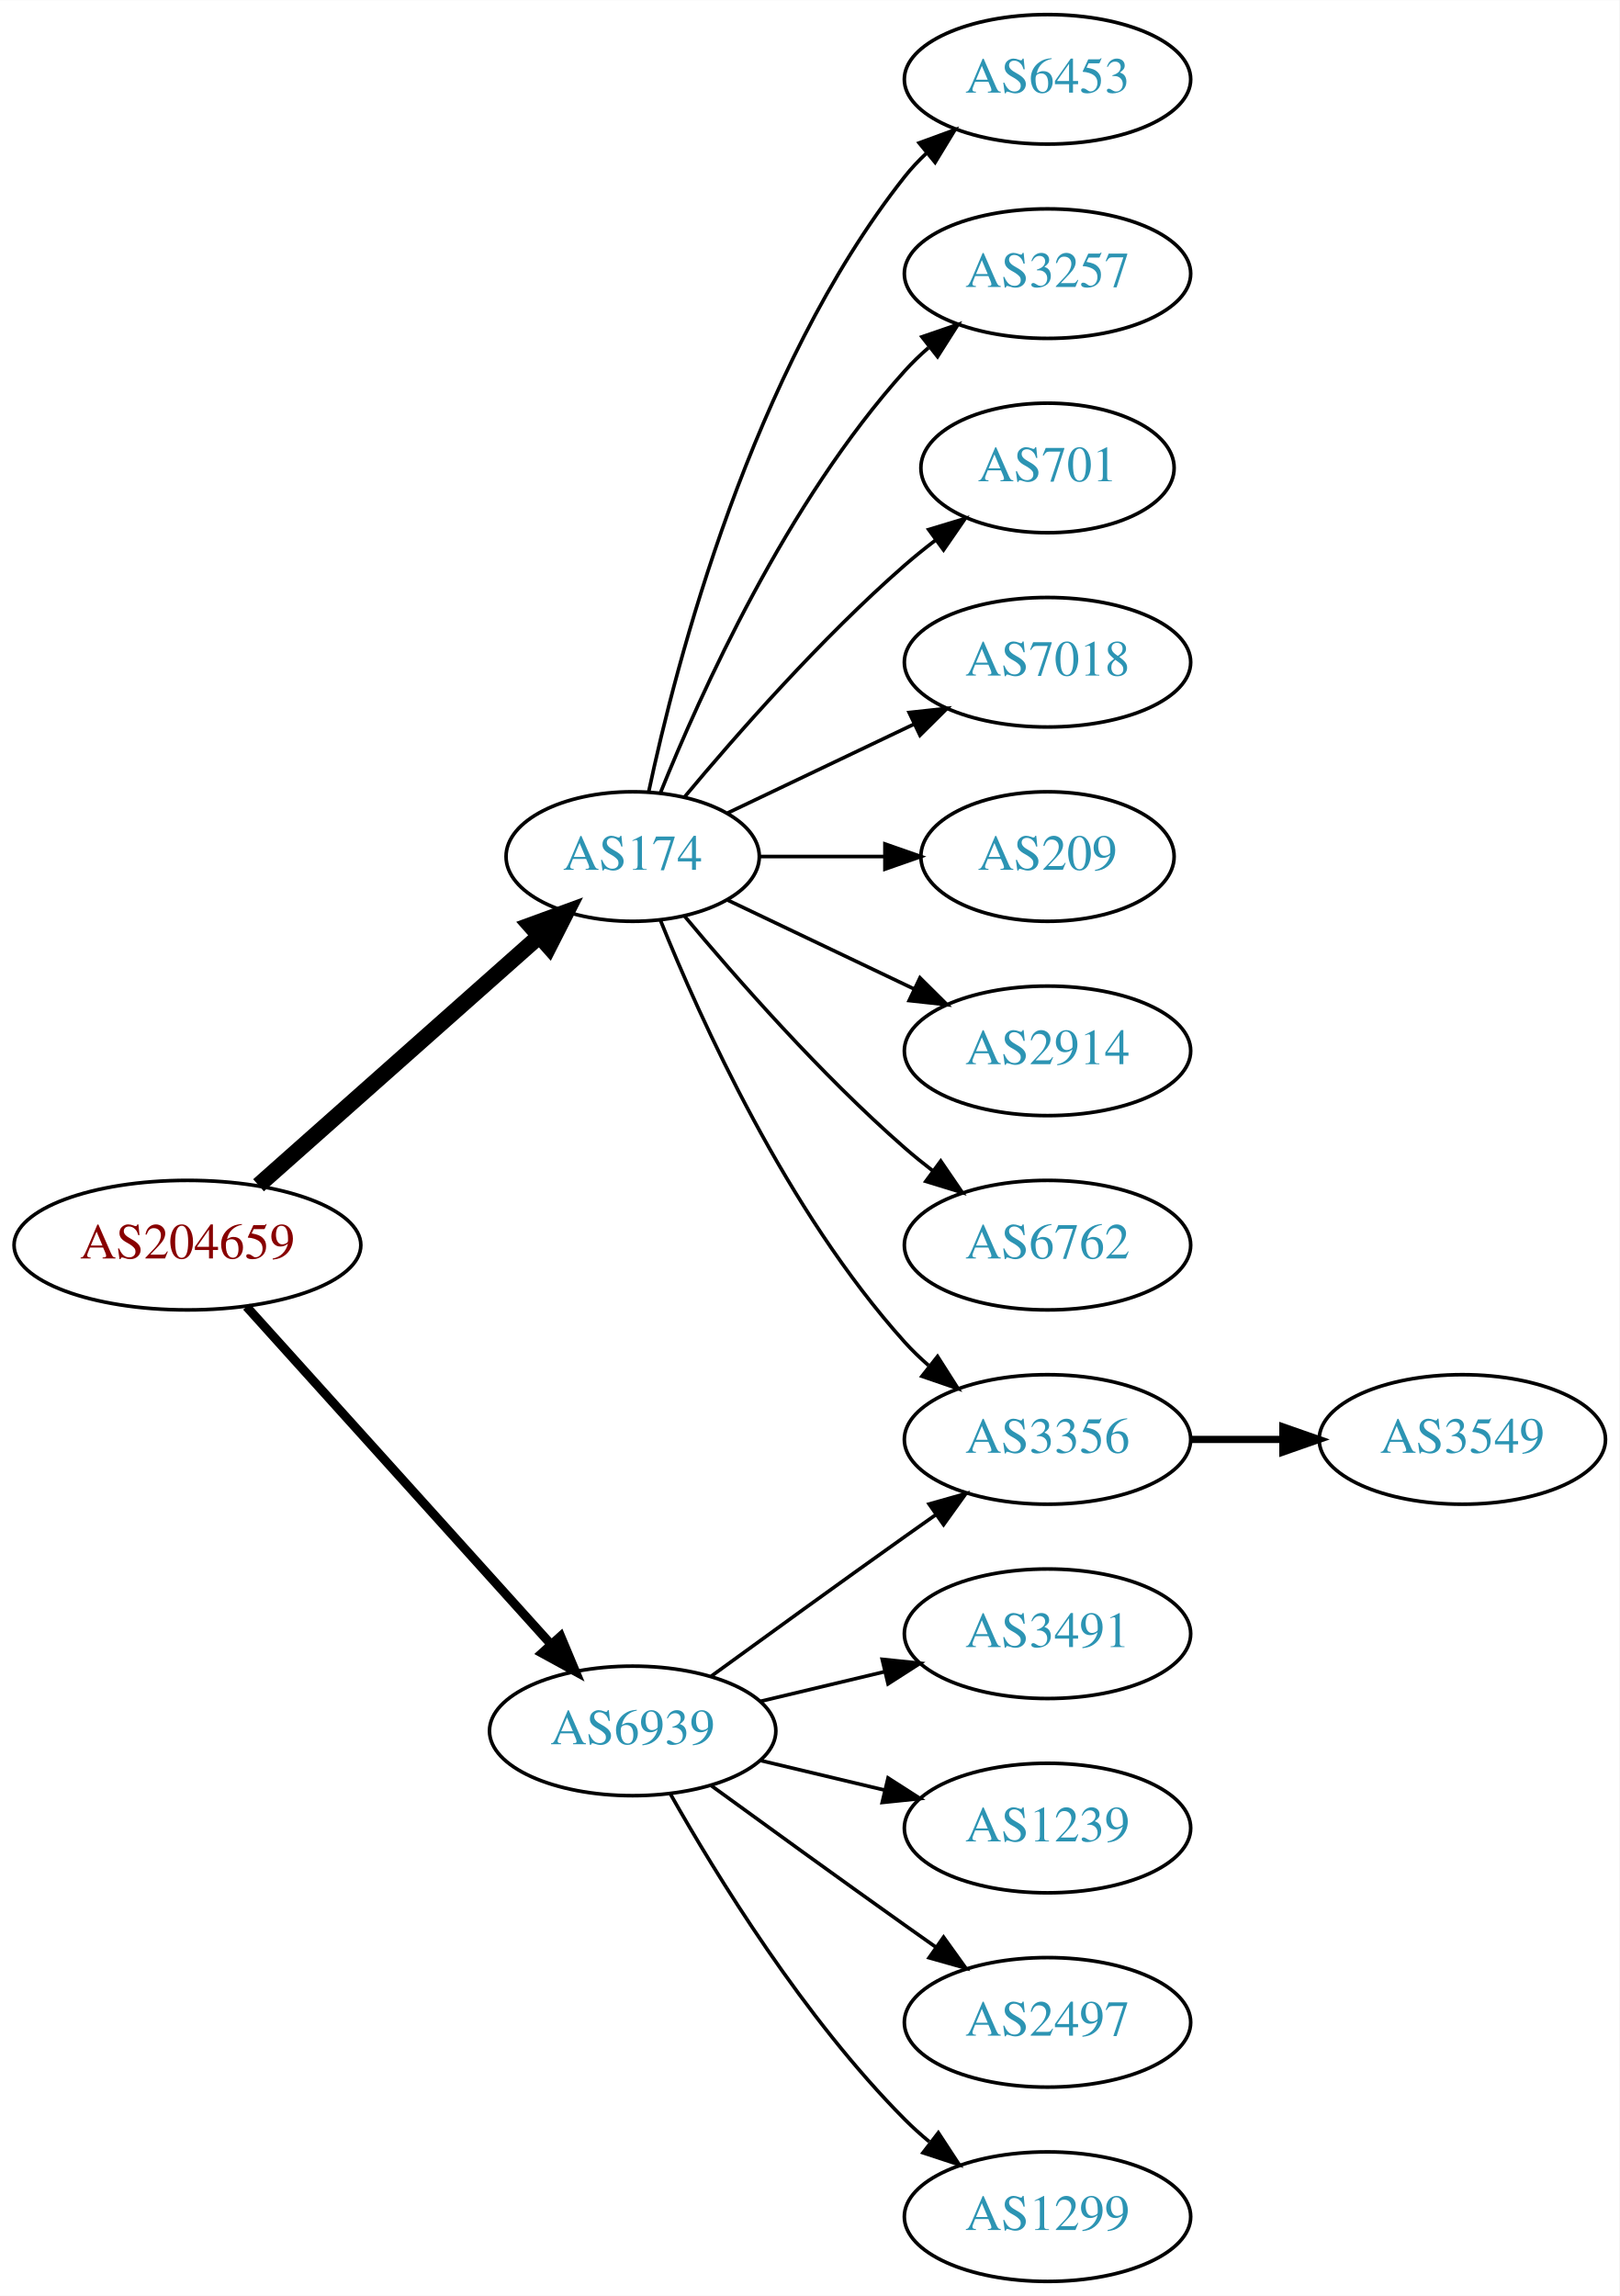
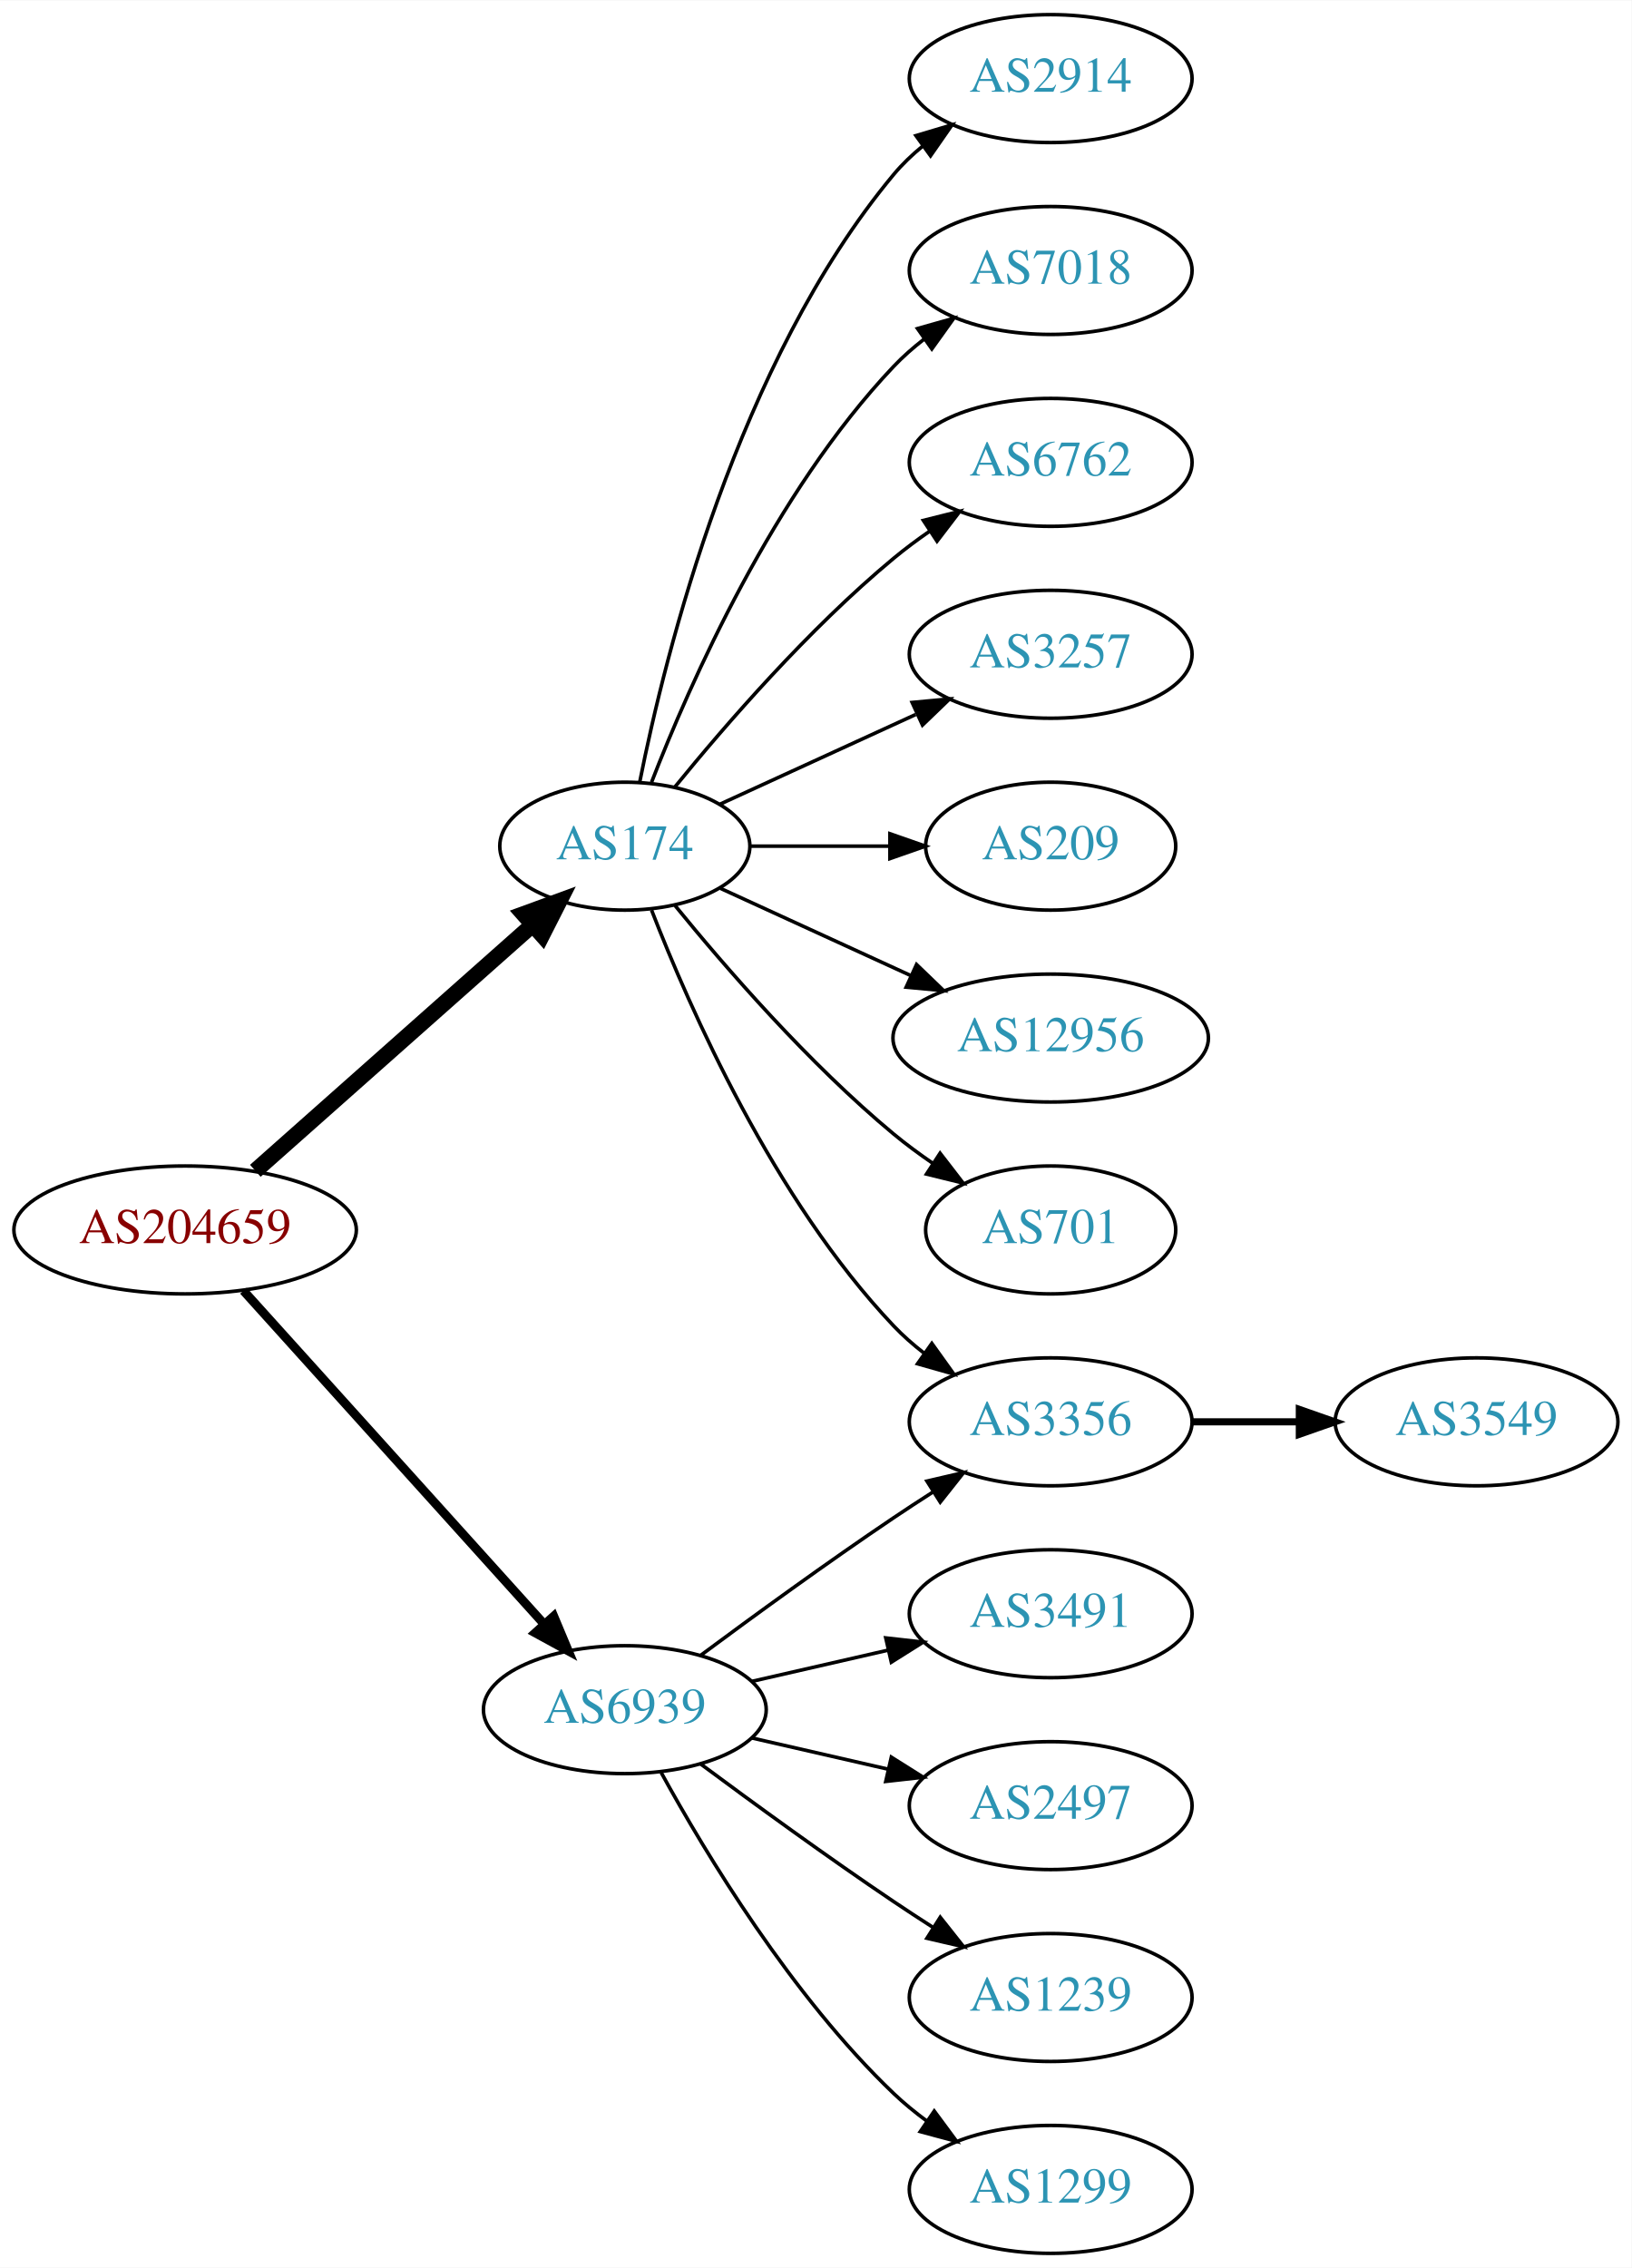
- <svg xmlns="http://www.w3.org/2000/svg" xmlns:xlink="http://www.w3.org/1999/xlink" width="450pt" height="638pt" viewBox="0.00 0.00 450.07 638.00">
+ <svg xmlns="http://www.w3.org/2000/svg" xmlns:xlink="http://www.w3.org/1999/xlink" width="459pt" height="638pt" viewBox="0.00 0.00 459.17 638.00">
  <g id="graph0" class="graph" transform="scale(1 1) rotate(0) translate(4 634)">
-     <polygon fill="white" stroke="none" points="-4,4 -4,-634 446.07,-634 446.07,4 -4,4" />
+     <polygon fill="white" stroke="none" points="-4,4 -4,-634 455.17,-634 455.17,4 -4,4" />
    <g id="node1" class="node">
      <g id="a_node1">
        <a xlink:href="/asn/204659" xlink:title="AS204659 ~ ANLX-AS [AT]">
          <ellipse fill="#ffffff" stroke="black" cx="48.096" cy="-288" rx="48.192" ry="18" />
          <text text-anchor="middle" x="48.096" y="-284.3" font-family="Times,serif" font-size="14.00" fill="#880000">AS204659</text>
        </a>
      </g>
    </g>
    <g id="node2" class="node">
      <g id="a_node2">
        <a xlink:href="/asn/174" xlink:title="AS174 ~ Cogent Communications [US]">
          <ellipse fill="#ffffff" stroke="black" cx="171.838" cy="-396" rx="35.194" ry="18" />
          <text text-anchor="middle" x="171.838" y="-392.3" font-family="Times,serif" font-size="14.00" fill="#2c94b3">AS174</text>
        </a>
      </g>
    </g>
    <g id="edge1" class="edge">
      <path fill="none" stroke="black" stroke-width="4.5" d="M67.851,-304.638C88.734,-323.164 122.587,-353.195 145.739,-373.734" />
      <polygon fill="black" stroke="black" stroke-width="4.5" points="143.349,-376.878 153.443,-380.568 148.575,-370.987 143.349,-376.878" />
    </g>
    <g id="node3" class="node">
      <g id="a_node3">
        <a xlink:href="/asn/6939" xlink:title="AS6939 ~ Hurricane Electric LLC [US]">
          <ellipse fill="#ffffff" stroke="black" cx="171.838" cy="-153" rx="39.794" ry="18" />
          <text text-anchor="middle" x="171.838" y="-149.3" font-family="Times,serif" font-size="14.00" fill="#2c94b3">AS6939</text>
        </a>
      </g>
    </g>
    <g id="edge2" class="edge">
      <path fill="none" stroke="black" stroke-width="2.5" d="M64.514,-270.902C85.945,-247.138 124.837,-204.01 149.174,-177.023" />
      <polygon fill="black" stroke="black" stroke-width="2.5" points="151.827,-179.307 155.925,-169.537 146.629,-174.619 151.827,-179.307" />
    </g>
    <g id="node4" class="node">
      <g id="a_node4">
-         <a xlink:href="/asn/6453" xlink:title="AS6453 ~ TATA COMMUNICATIONS (AMERICA) INC [US]">
-           <ellipse fill="#ffffff" stroke="black" cx="287.131" cy="-612" rx="39.794" ry="18" />
-           <text text-anchor="middle" x="287.131" y="-608.3" font-family="Times,serif" font-size="14.00" fill="#2c94b3">AS6453</text>
+         <a xlink:href="/asn/2914" xlink:title="AS2914 ~ NTT America, Inc. [US]">
+           <ellipse fill="#ffffff" stroke="black" cx="291.681" cy="-612" rx="39.794" ry="18" />
+           <text text-anchor="middle" x="291.681" y="-608.3" font-family="Times,serif" font-size="14.00" fill="#2c94b3">AS2914</text>
        </a>
      </g>
    </g>
    <g id="edge3" class="edge">
-       <path fill="none" stroke="black" d="M176.269,-413.884C183.851,-449.613 204.842,-531.017 247.484,-585 249.292,-587.288 251.345,-589.462 253.539,-591.51" />
-       <polygon fill="black" stroke="black" points="251.45,-594.323 261.399,-597.966 255.893,-588.914 251.45,-594.323" />
+       <path fill="none" stroke="black" d="M176.037,-414.073C183.2,-450.141 203.474,-532.125 247.484,-585 249.889,-587.889 252.686,-590.563 255.678,-593.013" />
+       <polygon fill="black" stroke="black" points="253.766,-595.95 263.921,-598.973 257.868,-590.277 253.766,-595.95" />
    </g>
    <g id="node5" class="node">
      <g id="a_node5">
-         <a xlink:href="/asn/3356" xlink:title="AS3356 ~ Level 3 Parent, LLC [US]">
-           <ellipse fill="#ffffff" stroke="black" cx="287.131" cy="-234" rx="39.794" ry="18" />
-           <text text-anchor="middle" x="287.131" y="-230.3" font-family="Times,serif" font-size="14.00" fill="#2c94b3">AS3356</text>
+         <a xlink:href="/asn/7018" xlink:title="AS7018 ~ AT&amp;T Services, Inc. [US]">
+           <ellipse fill="#ffffff" stroke="black" cx="291.681" cy="-558" rx="39.794" ry="18" />
+           <text text-anchor="middle" x="291.681" y="-554.3" font-family="Times,serif" font-size="14.00" fill="#2c94b3">AS7018</text>
        </a>
      </g>
    </g>
    <g id="edge4" class="edge">
-       <path fill="none" stroke="black" d="M179.586,-378.213C190.637,-350.757 214.69,-297.422 247.484,-261 249.487,-258.776 251.706,-256.637 254.038,-254.603" />
-       <polygon fill="black" stroke="black" points="256.569,-257.065 262.257,-248.127 252.236,-251.567 256.569,-257.065" />
+       <path fill="none" stroke="black" d="M179.361,-413.994C190.112,-441.728 213.769,-495.429 247.484,-531 250.07,-533.728 252.988,-536.294 256.056,-538.677" />
+       <polygon fill="black" stroke="black" points="254.21,-541.658 264.404,-544.543 258.234,-535.93 254.21,-541.658" />
    </g>
    <g id="node6" class="node">
      <g id="a_node6">
-         <a xlink:href="/asn/3257" xlink:title="AS3257 ~ GTT [DE]">
-           <ellipse fill="#ffffff" stroke="black" cx="287.131" cy="-558" rx="39.794" ry="18" />
-           <text text-anchor="middle" x="287.131" y="-554.3" font-family="Times,serif" font-size="14.00" fill="#2c94b3">AS3257</text>
+         <a xlink:href="/asn/6762" xlink:title="AS6762 ~ TELECOM ITALIA SPARKLE S.p.A. [IT]">
+           <ellipse fill="#ffffff" stroke="black" cx="291.681" cy="-504" rx="39.794" ry="18" />
+           <text text-anchor="middle" x="291.681" y="-500.3" font-family="Times,serif" font-size="14.00" fill="#2c94b3">AS6762</text>
        </a>
      </g>
    </g>
    <g id="edge5" class="edge">
-       <path fill="none" stroke="black" d="M179.586,-413.787C190.637,-441.243 214.69,-494.578 247.484,-531 249.487,-533.224 251.706,-535.363 254.038,-537.397" />
-       <polygon fill="black" stroke="black" points="252.236,-540.433 262.257,-543.873 256.569,-534.935 252.236,-540.433" />
+       <path fill="none" stroke="black" d="M185.995,-412.743C200.081,-430.039 223.639,-457.223 247.484,-477 250.701,-479.668 254.201,-482.27 257.772,-484.741" />
+       <polygon fill="black" stroke="black" points="255.85,-487.666 266.128,-490.236 259.695,-481.817 255.85,-487.666" />
    </g>
    <g id="node7" class="node">
      <g id="a_node7">
-         <a xlink:href="/asn/701" xlink:title="AS701 ~ UUNET [US]">
-           <ellipse fill="#ffffff" stroke="black" cx="287.131" cy="-504" rx="35.194" ry="18" />
-           <text text-anchor="middle" x="287.131" y="-500.3" font-family="Times,serif" font-size="14.00" fill="#2c94b3">AS701</text>
+         <a xlink:href="/asn/3356" xlink:title="AS3356 ~ Level 3 Parent, LLC [US]">
+           <ellipse fill="#ffffff" stroke="black" cx="291.681" cy="-234" rx="39.794" ry="18" />
+           <text text-anchor="middle" x="291.681" y="-230.3" font-family="Times,serif" font-size="14.00" fill="#2c94b3">AS3356</text>
        </a>
      </g>
    </g>
    <g id="edge6" class="edge">
-       <path fill="none" stroke="black" d="M186.203,-412.499C200.458,-429.596 224.153,-456.619 247.484,-477 250.154,-479.332 253.027,-481.648 255.957,-483.886" />
-       <polygon fill="black" stroke="black" points="254.108,-486.87 264.249,-489.939 258.235,-481.216 254.108,-486.87" />
+       <path fill="none" stroke="black" d="M179.361,-378.006C190.112,-350.272 213.769,-296.571 247.484,-261 250.07,-258.272 252.988,-255.706 256.056,-253.323" />
+       <polygon fill="black" stroke="black" points="258.234,-256.07 264.404,-247.457 254.21,-250.342 258.234,-256.07" />
    </g>
    <g id="node8" class="node">
      <g id="a_node8">
-         <a xlink:href="/asn/7018" xlink:title="AS7018 ~ AT&amp;T Services, Inc. [US]">
-           <ellipse fill="#ffffff" stroke="black" cx="287.131" cy="-450" rx="39.794" ry="18" />
-           <text text-anchor="middle" x="287.131" y="-446.3" font-family="Times,serif" font-size="14.00" fill="#2c94b3">AS7018</text>
+         <a xlink:href="/asn/3257" xlink:title="AS3257 ~ GTT [DE]">
+           <ellipse fill="#ffffff" stroke="black" cx="291.681" cy="-450" rx="39.794" ry="18" />
+           <text text-anchor="middle" x="291.681" y="-446.3" font-family="Times,serif" font-size="14.00" fill="#2c94b3">AS3257</text>
        </a>
      </g>
    </g>
    <g id="edge7" class="edge">
-       <path fill="none" stroke="black" d="M198.263,-408.119C213.566,-415.413 233.289,-424.814 250.171,-432.86" />
-       <polygon fill="black" stroke="black" points="248.678,-436.026 259.211,-437.169 251.69,-429.707 248.678,-436.026" />
+       <path fill="none" stroke="black" d="M198.699,-407.851C214.82,-415.238 235.822,-424.862 253.687,-433.048" />
+       <polygon fill="black" stroke="black" points="252.69,-436.441 263.239,-437.425 255.606,-430.077 252.69,-436.441" />
    </g>
    <g id="node9" class="node">
      <g id="a_node9">
        <a xlink:href="/asn/209" xlink:title="AS209 ~ CenturyLink Communications, LLC [US]">
-           <ellipse fill="#ffffff" stroke="black" cx="287.131" cy="-396" rx="35.194" ry="18" />
-           <text text-anchor="middle" x="287.131" y="-392.3" font-family="Times,serif" font-size="14.00" fill="#2c94b3">AS209</text>
+           <ellipse fill="#ffffff" stroke="black" cx="291.681" cy="-396" rx="35.194" ry="18" />
+           <text text-anchor="middle" x="291.681" y="-392.3" font-family="Times,serif" font-size="14.00" fill="#2c94b3">AS209</text>
        </a>
      </g>
    </g>
    <g id="edge8" class="edge">
-       <path fill="none" stroke="black" d="M207.137,-396C218.007,-396 230.185,-396 241.662,-396" />
-       <polygon fill="black" stroke="black" points="241.948,-399.5 251.948,-396 241.948,-392.5 241.948,-399.5" />
+       <path fill="none" stroke="black" d="M207.24,-396C219.462,-396 233.397,-396 246.332,-396" />
+       <polygon fill="black" stroke="black" points="246.44,-399.5 256.44,-396 246.44,-392.5 246.44,-399.5" />
    </g>
    <g id="node10" class="node">
      <g id="a_node10">
-         <a xlink:href="/asn/2914" xlink:title="AS2914 ~ NTT America, Inc. [US]">
-           <ellipse fill="#ffffff" stroke="black" cx="287.131" cy="-342" rx="39.794" ry="18" />
-           <text text-anchor="middle" x="287.131" y="-338.3" font-family="Times,serif" font-size="14.00" fill="#2c94b3">AS2914</text>
+         <a xlink:href="/asn/12956" xlink:title="AS12956 ~ TELXIUS [ES]">
+           <ellipse fill="#ffffff" stroke="black" cx="291.681" cy="-342" rx="44.393" ry="18" />
+           <text text-anchor="middle" x="291.681" y="-338.3" font-family="Times,serif" font-size="14.00" fill="#2c94b3">AS12956</text>
        </a>
      </g>
    </g>
    <g id="edge9" class="edge">
-       <path fill="none" stroke="black" d="M198.263,-383.881C213.566,-376.587 233.289,-367.186 250.171,-359.14" />
-       <polygon fill="black" stroke="black" points="251.69,-362.293 259.211,-354.831 248.678,-355.974 251.69,-362.293" />
+       <path fill="none" stroke="black" d="M198.699,-384.149C214.362,-376.972 234.634,-367.683 252.159,-359.652" />
+       <polygon fill="black" stroke="black" points="253.933,-362.689 261.566,-355.341 251.017,-356.325 253.933,-362.689" />
    </g>
    <g id="node11" class="node">
      <g id="a_node11">
-         <a xlink:href="/asn/6762" xlink:title="AS6762 ~ TELECOM ITALIA SPARKLE S.p.A. [IT]">
-           <ellipse fill="#ffffff" stroke="black" cx="287.131" cy="-288" rx="39.794" ry="18" />
-           <text text-anchor="middle" x="287.131" y="-284.3" font-family="Times,serif" font-size="14.00" fill="#2c94b3">AS6762</text>
+         <a xlink:href="/asn/701" xlink:title="AS701 ~ UUNET [US]">
+           <ellipse fill="#ffffff" stroke="black" cx="291.681" cy="-288" rx="35.194" ry="18" />
+           <text text-anchor="middle" x="291.681" y="-284.3" font-family="Times,serif" font-size="14.00" fill="#2c94b3">AS701</text>
        </a>
      </g>
    </g>
    <g id="edge10" class="edge">
-       <path fill="none" stroke="black" d="M186.203,-379.501C200.458,-362.404 224.153,-335.381 247.484,-315 249.95,-312.846 252.589,-310.706 255.286,-308.628" />
-       <polygon fill="black" stroke="black" points="257.459,-311.375 263.44,-302.63 253.311,-305.736 257.459,-311.375" />
+       <path fill="none" stroke="black" d="M185.995,-379.257C200.081,-361.961 223.639,-334.777 247.484,-315 250.948,-312.128 254.74,-309.331 258.595,-306.692" />
+       <polygon fill="black" stroke="black" points="260.556,-309.592 267.027,-301.203 256.737,-303.725 260.556,-309.592" />
    </g>
    <g id="edge16" class="edge">
-       <path fill="none" stroke="black" d="M193.686,-168.222C208.62,-179.091 229.234,-194.025 247.484,-207 250.305,-209.005 253.248,-211.085 256.196,-213.159" />
-       <polygon fill="black" stroke="black" points="254.223,-216.05 264.421,-218.926 258.242,-210.319 254.223,-216.05" />
+       <path fill="none" stroke="black" d="M193.168,-168.277C208.031,-179.304 228.775,-194.407 247.484,-207 251.033,-209.389 254.784,-211.839 258.532,-214.242" />
+       <polygon fill="black" stroke="black" points="256.858,-217.325 267.181,-219.712 260.6,-211.409 256.858,-217.325" />
    </g>
    <g id="node13" class="node">
      <g id="a_node13">
        <a xlink:href="/asn/3491" xlink:title="AS3491 ~ PCCW Global, Inc. [US]">
-           <ellipse fill="#ffffff" stroke="black" cx="287.131" cy="-180" rx="39.794" ry="18" />
-           <text text-anchor="middle" x="287.131" y="-176.3" font-family="Times,serif" font-size="14.00" fill="#2c94b3">AS3491</text>
+           <ellipse fill="#ffffff" stroke="black" cx="291.681" cy="-180" rx="39.794" ry="18" />
+           <text text-anchor="middle" x="291.681" y="-176.3" font-family="Times,serif" font-size="14.00" fill="#2c94b3">AS3491</text>
        </a>
      </g>
    </g>
    <g id="edge12" class="edge">
-       <path fill="none" stroke="black" d="M207.445,-161.248C218.316,-163.838 230.471,-166.735 241.913,-169.462" />
-       <polygon fill="black" stroke="black" points="241.197,-172.889 251.736,-171.803 242.819,-166.08 241.197,-172.889" />
+       <path fill="none" stroke="black" d="M207.557,-160.955C219.557,-163.704 233.178,-166.825 245.871,-169.733" />
+       <polygon fill="black" stroke="black" points="245.273,-173.187 255.802,-172.009 246.836,-166.364 245.273,-173.187" />
    </g>
    <g id="node14" class="node">
      <g id="a_node14">
-         <a xlink:href="/asn/1239" xlink:title="AS1239 ~ Sprint [US]">
-           <ellipse fill="#ffffff" stroke="black" cx="287.131" cy="-126" rx="39.794" ry="18" />
-           <text text-anchor="middle" x="287.131" y="-122.3" font-family="Times,serif" font-size="14.00" fill="#2c94b3">AS1239</text>
+         <a xlink:href="/asn/2497" xlink:title="AS2497 ~ Internet Initiative Japan Inc. [JP]">
+           <ellipse fill="#ffffff" stroke="black" cx="291.681" cy="-126" rx="39.794" ry="18" />
+           <text text-anchor="middle" x="291.681" y="-122.3" font-family="Times,serif" font-size="14.00" fill="#2c94b3">AS2497</text>
        </a>
      </g>
    </g>
    <g id="edge13" class="edge">
-       <path fill="none" stroke="black" d="M207.445,-144.752C218.316,-142.162 230.471,-139.265 241.913,-136.538" />
-       <polygon fill="black" stroke="black" points="242.819,-139.92 251.736,-134.197 241.197,-133.111 242.819,-139.92" />
+       <path fill="none" stroke="black" d="M207.557,-145.045C219.557,-142.296 233.178,-139.175 245.871,-136.267" />
+       <polygon fill="black" stroke="black" points="246.836,-139.636 255.802,-133.991 245.273,-132.813 246.836,-139.636" />
    </g>
    <g id="node15" class="node">
      <g id="a_node15">
-         <a xlink:href="/asn/2497" xlink:title="AS2497 ~ Internet Initiative Japan Inc. [JP]">
-           <ellipse fill="#ffffff" stroke="black" cx="287.131" cy="-72" rx="39.794" ry="18" />
-           <text text-anchor="middle" x="287.131" y="-68.3" font-family="Times,serif" font-size="14.00" fill="#2c94b3">AS2497</text>
+         <a xlink:href="/asn/1239" xlink:title="AS1239 ~ Sprint [US]">
+           <ellipse fill="#ffffff" stroke="black" cx="291.681" cy="-72" rx="39.794" ry="18" />
+           <text text-anchor="middle" x="291.681" y="-68.3" font-family="Times,serif" font-size="14.00" fill="#2c94b3">AS1239</text>
        </a>
      </g>
    </g>
    <g id="edge14" class="edge">
-       <path fill="none" stroke="black" d="M193.686,-137.778C208.62,-126.909 229.234,-111.975 247.484,-99 250.305,-96.995 253.248,-94.915 256.196,-92.841" />
-       <polygon fill="black" stroke="black" points="258.242,-95.681 264.421,-87.074 254.223,-89.95 258.242,-95.681" />
+       <path fill="none" stroke="black" d="M193.168,-137.723C208.031,-126.696 228.775,-111.593 247.484,-99 251.033,-96.611 254.784,-94.161 258.532,-91.758" />
+       <polygon fill="black" stroke="black" points="260.6,-94.591 267.181,-86.288 256.858,-88.675 260.6,-94.591" />
    </g>
    <g id="node16" class="node">
      <g id="a_node16">
        <a xlink:href="/asn/1299" xlink:title="AS1299 ~ Telia Carrier [EU]">
-           <ellipse fill="#ffffff" stroke="black" cx="287.131" cy="-18" rx="39.794" ry="18" />
-           <text text-anchor="middle" x="287.131" y="-14.3" font-family="Times,serif" font-size="14.00" fill="#2c94b3">AS1299</text>
+           <ellipse fill="#ffffff" stroke="black" cx="291.681" cy="-18" rx="39.794" ry="18" />
+           <text text-anchor="middle" x="291.681" y="-14.3" font-family="Times,serif" font-size="14.00" fill="#2c94b3">AS1299</text>
        </a>
      </g>
    </g>
    <g id="edge15" class="edge">
-       <path fill="none" stroke="black" d="M182.298,-135.51C195.08,-112.904 219.512,-73.114 247.484,-45 249.595,-42.879 251.891,-40.812 254.277,-38.829" />
-       <polygon fill="black" stroke="black" points="256.792,-41.31 262.592,-32.444 252.529,-35.758 256.792,-41.31" />
+       <path fill="none" stroke="black" d="M182.079,-135.287C194.625,-112.439 218.802,-72.389 247.484,-45 250.353,-42.261 253.542,-39.653 256.851,-37.215" />
+       <polygon fill="black" stroke="black" points="258.914,-40.044 265.21,-31.523 254.974,-34.258 258.914,-40.044" />
    </g>
    <g id="node12" class="node">
      <g id="a_node12">
        <a xlink:href="/asn/3549" xlink:title="AS3549 ~ Level 3 Parent, LLC [US]">
-           <ellipse fill="#ffffff" stroke="black" cx="402.424" cy="-234" rx="39.794" ry="18" />
-           <text text-anchor="middle" x="402.424" y="-230.3" font-family="Times,serif" font-size="14.00" fill="#2c94b3">AS3549</text>
+           <ellipse fill="#ffffff" stroke="black" cx="411.523" cy="-234" rx="39.794" ry="18" />
+           <text text-anchor="middle" x="411.523" y="-230.3" font-family="Times,serif" font-size="14.00" fill="#2c94b3">AS3549</text>
        </a>
      </g>
    </g>
    <g id="edge11" class="edge">
-       <path fill="none" stroke="black" stroke-width="2" d="M326.803,-234C335.006,-234 343.77,-234 352.302,-234" />
-       <polygon fill="black" stroke="black" stroke-width="2" points="352.541,-237.5 362.541,-234 352.541,-230.5 352.541,-237.5" />
+       <path fill="none" stroke="black" stroke-width="2" d="M331.593,-234C341.146,-234 351.496,-234 361.459,-234" />
+       <polygon fill="black" stroke="black" stroke-width="2" points="361.651,-237.5 371.651,-234 361.651,-230.5 361.651,-237.5" />
    </g>
  </g>
</svg>
